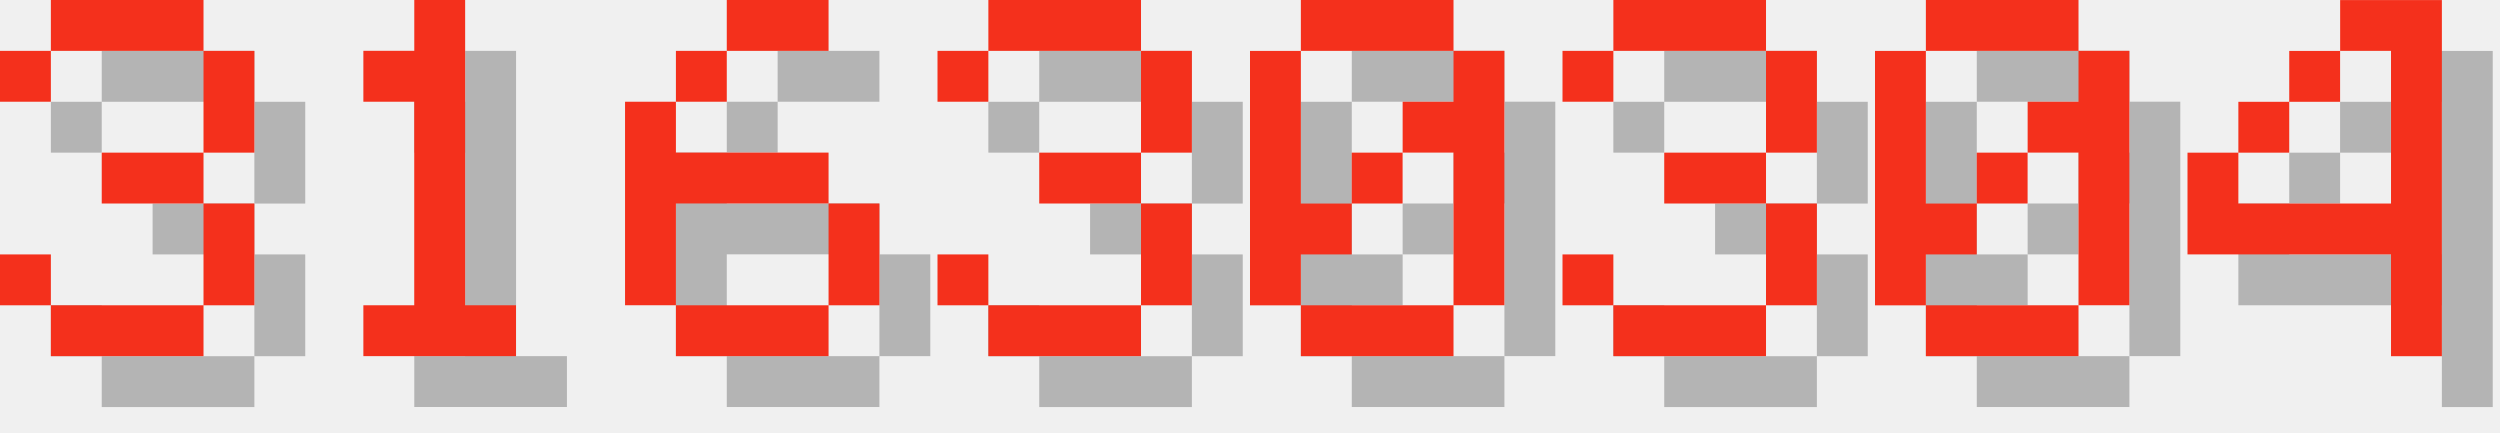
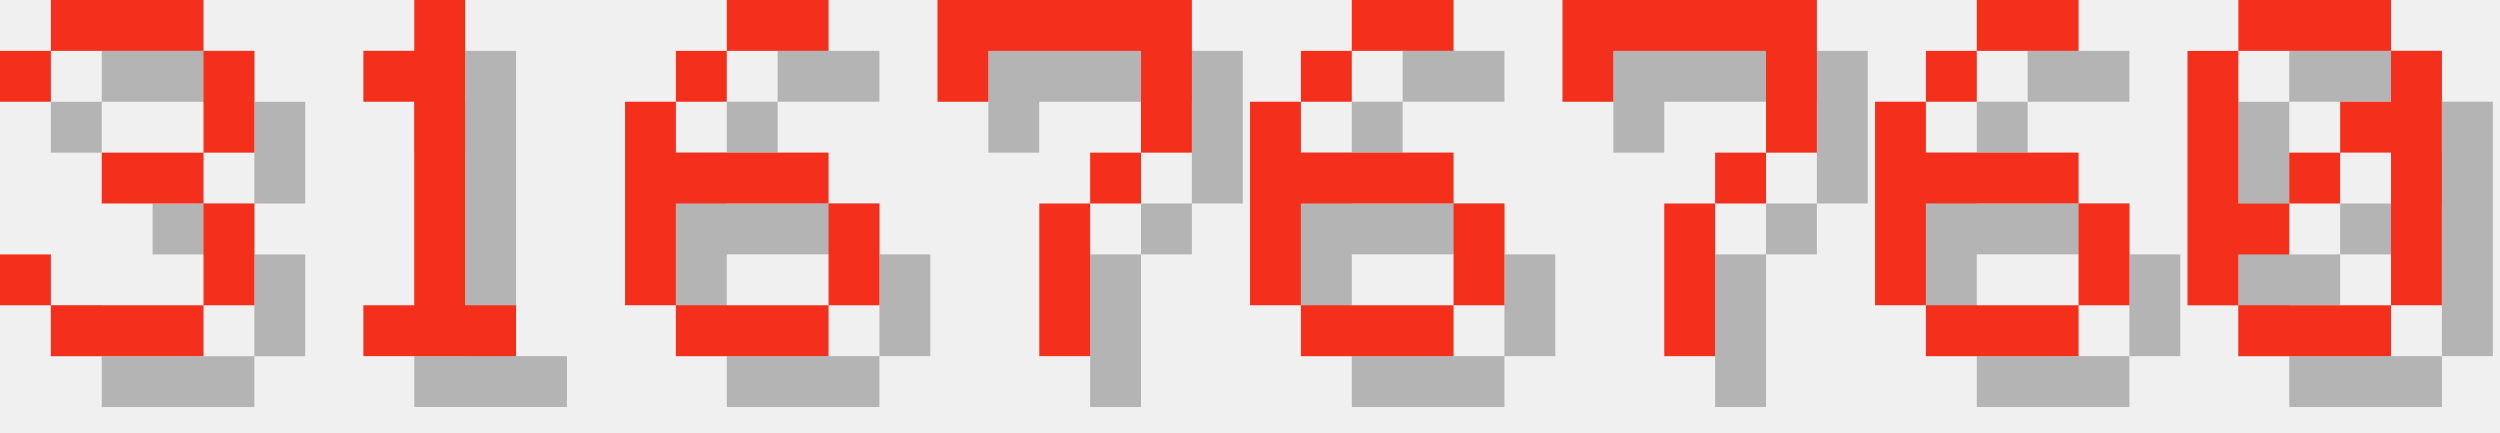
<svg xmlns="http://www.w3.org/2000/svg" version="1.1" width="208.0" height="36">
  <style>
        .text-foreground {
            fill: #F4301C;
        }
        .text-shadow {
            fill: #000000;
            fill-opacity: 0.25;
        }
    </style>
  <g class="digit" id="digit_3" transform="translate(0.0, 0), scale(4)">
    <path id="digit_3_shadow" class="text-shadow" d="m1.058 2.117v1.058h1.058v-1.058h3.175v2.117h-2.117v1.058h2.117v2.117h-3.175v-1.058h-1.058v1.058h1.058v1.058h3.175v-1.058h1.058v-2.117h-1.058v-1.058h1.058v-2.117h-1.058v-1.058h-3.175v1.058h-1.058z" fill-opacity=".5" style="paint-order:stroke fill markers" />
    <path id="digit_3_fg" class="text-foreground" d="m0 1.058v1.058h1.058v-1.058h3.175v2.117h-2.117v1.058h2.117v2.117h-3.175v-1.058h-1.058v1.058h1.058v1.058h3.175v-1.058h1.058v-2.117h-1.058v-1.058h1.058v-2.117h-1.058v-1.058h-3.175v1.058h-1.058z" fill="#fff" style="paint-order:stroke fill markers" />
  </g>
  <g class="digit" id="digit_1" transform="translate(26.0, 0), scale(4)">
    <path id="digit_1_shadow" class="text-shadow" d="m2.117 2.117v1.058h1.058v4.233h-1.058v1.058h3.175v-1.058h-1.058v-6.35h-1.058v1.058h-1.058z" fill-opacity=".5" style="paint-order:stroke fill markers" />
    <path id="digit_1_fg" class="text-foreground" d="m1.058 1.058v1.058h1.058v4.233h-1.058v1.058h3.175v-1.058h-1.058v-6.35h-1.058v1.058h-1.058z" fill="#fff" style="paint-order:stroke fill markers" />
  </g>
  <g class="digit" id="digit_6" transform="translate(52.0, 0), scale(4)">
    <path id="digit_6_shadow" class="text-shadow" d="m3.175 1.058v1.058h2.117v-1.058h-2.117zm0 1.058h-1.058v1.058h1.058v-1.058zm-1.058 1.058h-1.058v4.233h1.058v-2.117h3.175v-1.058h-3.175v-1.058zm3.175 2.117v2.117h1.058v-2.117h-1.058zm0 2.117h-3.175v1.058h3.175v-1.058z" fill-opacity=".5" style="paint-order:stroke fill markers" />
    <path id="digit_6_fg" class="text-foreground" d="m2.117 0v1.058h2.117v-1.058h-2.117zm0 1.058h-1.058v1.058h1.058v-1.058zm-1.058 1.058h-1.058v4.233h1.058v-2.117h3.175v-1.058h-3.175v-1.058zm3.175 2.117v2.117h1.058v-2.117h-1.058zm0 2.117h-3.175v1.058h3.175v-1.058z" fill="#fff" style="paint-order:stroke fill markers" />
  </g>
-   <g class="digit" id="digit_3" transform="translate(78.0, 0), scale(4)">
-     <path id="digit_3_shadow" class="text-shadow" d="m1.058 2.117v1.058h1.058v-1.058h3.175v2.117h-2.117v1.058h2.117v2.117h-3.175v-1.058h-1.058v1.058h1.058v1.058h3.175v-1.058h1.058v-2.117h-1.058v-1.058h1.058v-2.117h-1.058v-1.058h-3.175v1.058h-1.058z" fill-opacity=".5" style="paint-order:stroke fill markers" />
-     <path id="digit_3_fg" class="text-foreground" d="m0 1.058v1.058h1.058v-1.058h3.175v2.117h-2.117v1.058h2.117v2.117h-3.175v-1.058h-1.058v1.058h1.058v1.058h3.175v-1.058h1.058v-2.117h-1.058v-1.058h1.058v-2.117h-1.058v-1.058h-3.175v1.058h-1.058z" fill="#fff" style="paint-order:stroke fill markers" />
+   <g class="digit" id="digit_7" transform="translate(78.0, 0), scale(4)">
+     <path id="digit_7_shadow" class="text-shadow" d="m1.058 1.058 2e-6 2.117h1.058v-1.058h3.175v1.058l2e-7 1.058h-1.058v1.058h-1.058l4e-7 3.175 1.058 1e-7v-3.175h1.058v-1.058h1.058l5e-7 -1.058v-2.117z" fill-opacity=".5" style="paint-order:stroke fill markers" />
+     <path id="digit_7_fg" class="text-foreground" d="m0 0 2e-6 2.117h1.058v-1.058h3.175v1.058l2e-7 1.058h-1.058v1.058h-1.058l4e-7 3.175 1.058 1e-7v-3.175h1.058v-1.058h1.058l5e-7 -1.058v-2.117z" fill="#fff" style="paint-order:stroke fill markers" />
  </g>
-   <g class="digit" id="digit_0" transform="translate(104.0, 0), scale(4)">
+   <g class="digit" id="digit_6" transform="translate(104.0, 0), scale(4)">
+     <path id="digit_6_shadow" class="text-shadow" d="m3.175 1.058v1.058h2.117v-1.058h-2.117zm0 1.058h-1.058v1.058h1.058v-1.058zm-1.058 1.058h-1.058v4.233h1.058v-2.117h3.175v-1.058h-3.175v-1.058zm3.175 2.117v2.117h1.058v-2.117h-1.058zm0 2.117h-3.175v1.058h3.175v-1.058z" fill-opacity=".5" style="paint-order:stroke fill markers" />
+     <path id="digit_6_fg" class="text-foreground" d="m2.117 0v1.058h2.117v-1.058h-2.117zm0 1.058h-1.058v1.058h1.058v-1.058zm-1.058 1.058h-1.058v4.233h1.058v-2.117h3.175v-1.058h-3.175v-1.058zm3.175 2.117v2.117h1.058v-2.117h-1.058zm0 2.117h-3.175v1.058h3.175v-1.058z" fill="#fff" style="paint-order:stroke fill markers" />
+   </g>
+   <g class="digit" id="digit_7" transform="translate(130.0, 0), scale(4)">
+     <path id="digit_7_shadow" class="text-shadow" d="m1.058 1.058 2e-6 2.117h1.058v-1.058h3.175v1.058l2e-7 1.058h-1.058v1.058h-1.058l4e-7 3.175 1.058 1e-7v-3.175h1.058v-1.058h1.058l5e-7 -1.058v-2.117z" fill-opacity=".5" style="paint-order:stroke fill markers" />
+     <path id="digit_7_fg" class="text-foreground" d="m0 0 2e-6 2.117h1.058v-1.058h3.175v1.058l2e-7 1.058h-1.058v1.058h-1.058l4e-7 3.175 1.058 1e-7v-3.175h1.058v-1.058h1.058l5e-7 -1.058v-2.117z" fill="#fff" style="paint-order:stroke fill markers" />
+   </g>
+   <g class="digit" id="digit_6" transform="translate(156.0, 0), scale(4)">
+     <path id="digit_6_shadow" class="text-shadow" d="m3.175 1.058v1.058h2.117v-1.058h-2.117zm0 1.058h-1.058v1.058h1.058v-1.058zm-1.058 1.058h-1.058v4.233h1.058v-2.117h3.175v-1.058h-3.175v-1.058zm3.175 2.117v2.117h1.058v-2.117h-1.058zm0 2.117h-3.175v1.058h3.175v-1.058z" fill-opacity=".5" style="paint-order:stroke fill markers" />
+     <path id="digit_6_fg" class="text-foreground" d="m2.117 0v1.058h2.117v-1.058h-2.117zm0 1.058h-1.058v1.058h1.058v-1.058zm-1.058 1.058h-1.058v4.233h1.058v-2.117h3.175v-1.058h-3.175v-1.058zm3.175 2.117v2.117h1.058v-2.117h-1.058zm0 2.117h-3.175v1.058h3.175v-1.058z" fill="#fff" style="paint-order:stroke fill markers" />
+   </g>
+   <g class="digit" id="digit_0" transform="translate(182.0, 0), scale(4)">
    <path id="digit_0_shadow" class="text-shadow" d="m2.117 1.058v1.058h3.175v-1.058h-3.175zm3.175 1.058v1.058h-1.058v1.058h1.058v3.175h1.058v-5.292h-1.058zm0 5.292h-3.175v1.058h3.175v-1.058zm-3.175 0v-1.058h1.058v-1.058h-1.058v-3.175h-1.058v5.292h1.058zm1.058-2.117h1.058v-1.058h-1.058v1.058z" fill-opacity=".5" style="paint-order:stroke fill markers" />
    <path id="digit_0_fg" class="text-foreground" d="m1.058 0v1.058h3.175v-1.058h-3.175zm3.175 1.058v1.058h-1.058v1.058h1.058v3.175h1.058v-5.292h-1.058zm0 5.292h-3.175v1.058h3.175v-1.058zm-3.175 0v-1.058h1.058v-1.058h-1.058v-3.175h-1.058v5.292h1.058zm1.058-2.117h1.058v-1.058h-1.058v1.058z" fill="#fff" style="paint-order:stroke fill markers" />
  </g>
-   <g class="digit" id="digit_3" transform="translate(130.0, 0), scale(4)">
-     <path id="digit_3_shadow" class="text-shadow" d="m1.058 2.117v1.058h1.058v-1.058h3.175v2.117h-2.117v1.058h2.117v2.117h-3.175v-1.058h-1.058v1.058h1.058v1.058h3.175v-1.058h1.058v-2.117h-1.058v-1.058h1.058v-2.117h-1.058v-1.058h-3.175v1.058h-1.058z" fill-opacity=".5" style="paint-order:stroke fill markers" />
-     <path id="digit_3_fg" class="text-foreground" d="m0 1.058v1.058h1.058v-1.058h3.175v2.117h-2.117v1.058h2.117v2.117h-3.175v-1.058h-1.058v1.058h1.058v1.058h3.175v-1.058h1.058v-2.117h-1.058v-1.058h1.058v-2.117h-1.058v-1.058h-3.175v1.058h-1.058z" fill="#fff" style="paint-order:stroke fill markers" />
-   </g>
-   <g class="digit" id="digit_0" transform="translate(156.0, 0), scale(4)">
-     <path id="digit_0_shadow" class="text-shadow" d="m2.117 1.058v1.058h3.175v-1.058h-3.175zm3.175 1.058v1.058h-1.058v1.058h1.058v3.175h1.058v-5.292h-1.058zm0 5.292h-3.175v1.058h3.175v-1.058zm-3.175 0v-1.058h1.058v-1.058h-1.058v-3.175h-1.058v5.292h1.058zm1.058-2.117h1.058v-1.058h-1.058v1.058z" fill-opacity=".5" style="paint-order:stroke fill markers" />
-     <path id="digit_0_fg" class="text-foreground" d="m1.058 0v1.058h3.175v-1.058h-3.175zm3.175 1.058v1.058h-1.058v1.058h1.058v3.175h1.058v-5.292h-1.058zm0 5.292h-3.175v1.058h3.175v-1.058zm-3.175 0v-1.058h1.058v-1.058h-1.058v-3.175h-1.058v5.292h1.058zm1.058-2.117h1.058v-1.058h-1.058v1.058z" fill="#fff" style="paint-order:stroke fill markers" />
-   </g>
-   <g class="digit" id="digit_4" transform="translate(182.0, 0), scale(4)">
-     <path id="digit_4_shadow" class="text-shadow" d="m4.233 1.058v1.058h1.058v3.175h-3.175v-1.058h-1.058v2.117h4.233v2.117h1.058v-7.408h-2.117zm-2.117 3.175h1.058v-1.058h-1.058v1.058zm1.058-1.058h1.058v-1.058h-1.058v1.058z" fill-opacity=".5" style="paint-order:stroke fill markers" />
-     <path id="digit_4_fg" class="text-foreground" d="m3.175 0v1.058h1.058v3.175h-3.175v-1.058h-1.058v2.117h4.233v2.117h1.058v-7.408h-2.117zm-2.117 3.175h1.058v-1.058h-1.058v1.058zm1.058-1.058h1.058v-1.058h-1.058v1.058z" fill="#fff" style="paint-order:stroke fill markers" />
-   </g>
</svg>
